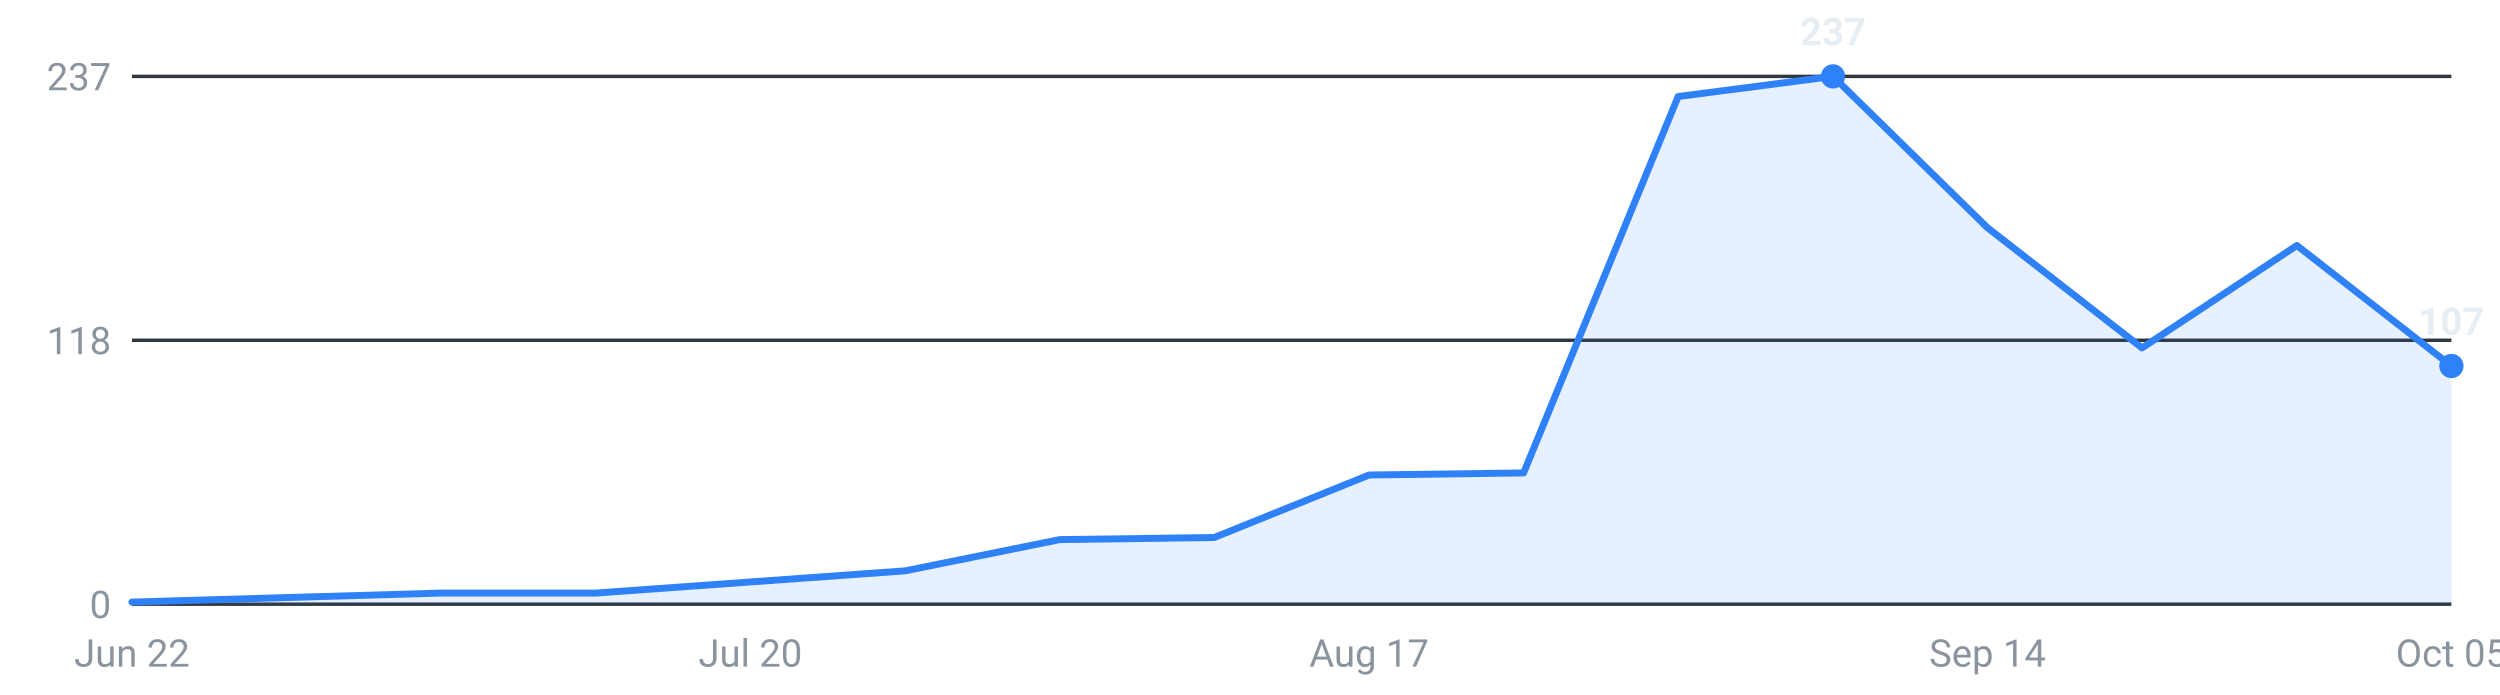
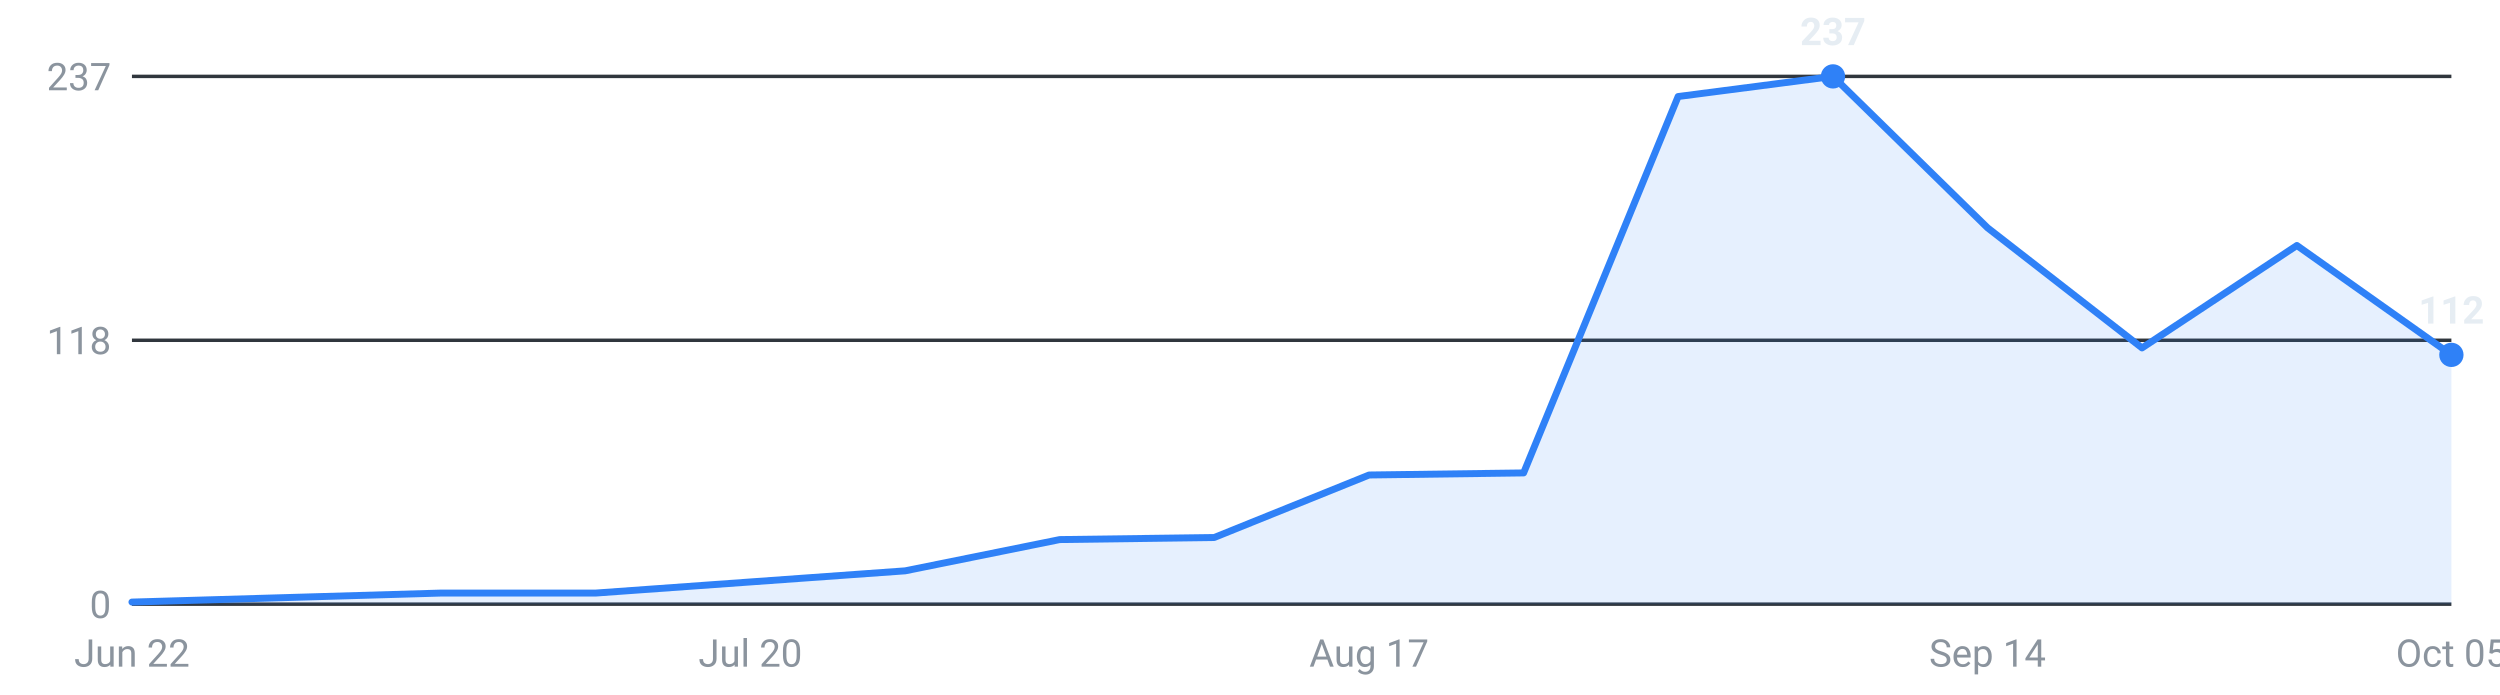
<svg xmlns="http://www.w3.org/2000/svg" viewBox="0 0 720 200" width="720" height="200" role="img" aria-label="Internships posted per week, last 16 weeks">
  <g font-family="-apple-system,Segoe UI,Roboto,sans-serif" font-size="11">
    <line x1="38" y1="174.0" x2="706" y2="174.0" stroke="#30363d" stroke-width="1" />
    <text x="32" y="178.0" text-anchor="end" fill="#8b949e">0</text>
    <line x1="38" y1="98.0" x2="706" y2="98.0" stroke="#30363d" stroke-width="1" />
    <text x="32" y="102.0" text-anchor="end" fill="#8b949e">118</text>
    <line x1="38" y1="22.0" x2="706" y2="22.0" stroke="#30363d" stroke-width="1" />
    <text x="32" y="26.0" text-anchor="end" fill="#8b949e">237</text>
-     <path d="M38.0,174 L38.0,173.4 L82.5,172.1 L127.1,170.8 L171.6,170.8 L216.1,167.6 L260.7,164.4 L305.2,155.4 L349.7,154.8 L394.3,136.8 L438.8,136.2 L483.3,27.8 L527.9,22.0 L572.4,65.6 L616.9,100.2 L661.5,70.7 L706.0,105.4 L706.0,174 Z" fill="#2f81f7" fill-opacity="0.12" />
-     <polyline points="38.0,173.4 82.5,172.1 127.1,170.8 171.6,170.8 216.1,167.6 260.7,164.4 305.2,155.4 349.7,154.8 394.3,136.8 438.8,136.2 483.3,27.8 527.9,22.0 572.4,65.6 616.9,100.2 661.5,70.7 706.0,105.4" fill="none" stroke="#2f81f7" stroke-width="2" stroke-linejoin="round" stroke-linecap="round" />
+     <path d="M38.0,174 L38.0,173.4 L82.5,172.1 L127.1,170.8 L171.6,170.8 L216.1,167.6 L260.7,164.4 L305.2,155.4 L349.7,154.8 L394.3,136.8 L438.8,136.2 L483.3,27.8 L527.9,22.0 L572.4,65.6 L616.9,100.2 L661.5,70.7 L706.0,102.2 L706.0,174 Z" fill="#2f81f7" fill-opacity="0.12" />
+     <polyline points="38.0,173.4 82.5,172.1 127.1,170.8 171.6,170.8 216.1,167.6 260.7,164.4 305.2,155.4 349.7,154.8 394.3,136.8 438.8,136.2 483.3,27.8 527.9,22.0 572.4,65.6 616.9,100.2 661.5,70.7 706.0,102.2" fill="none" stroke="#2f81f7" stroke-width="2" stroke-linejoin="round" stroke-linecap="round" />
    <circle cx="527.9" cy="22.0" r="3.5" fill="#2f81f7" />
    <text x="527.9" y="13.0" text-anchor="middle" fill="#e6edf3" font-weight="600">237</text>
-     <circle cx="706.0" cy="105.4" r="3.5" fill="#2f81f7" />
-     <text x="706.0" y="96.4" text-anchor="middle" fill="#e6edf3" font-weight="600">107</text>
+     <circle cx="706.0" cy="102.2" r="3.5" fill="#2f81f7" />
+     <text x="706.0" y="93.2" text-anchor="middle" fill="#e6edf3" font-weight="600">112</text>
    <text x="38.0" y="192" text-anchor="middle" fill="#8b949e">Jun 22</text>
    <text x="216.1" y="192" text-anchor="middle" fill="#8b949e">Jul 20</text>
    <text x="394.3" y="192" text-anchor="middle" fill="#8b949e">Aug 17</text>
    <text x="572.4" y="192" text-anchor="middle" fill="#8b949e">Sep 14</text>
    <text x="706.0" y="192" text-anchor="middle" fill="#8b949e">Oct 05</text>
  </g>
</svg>
